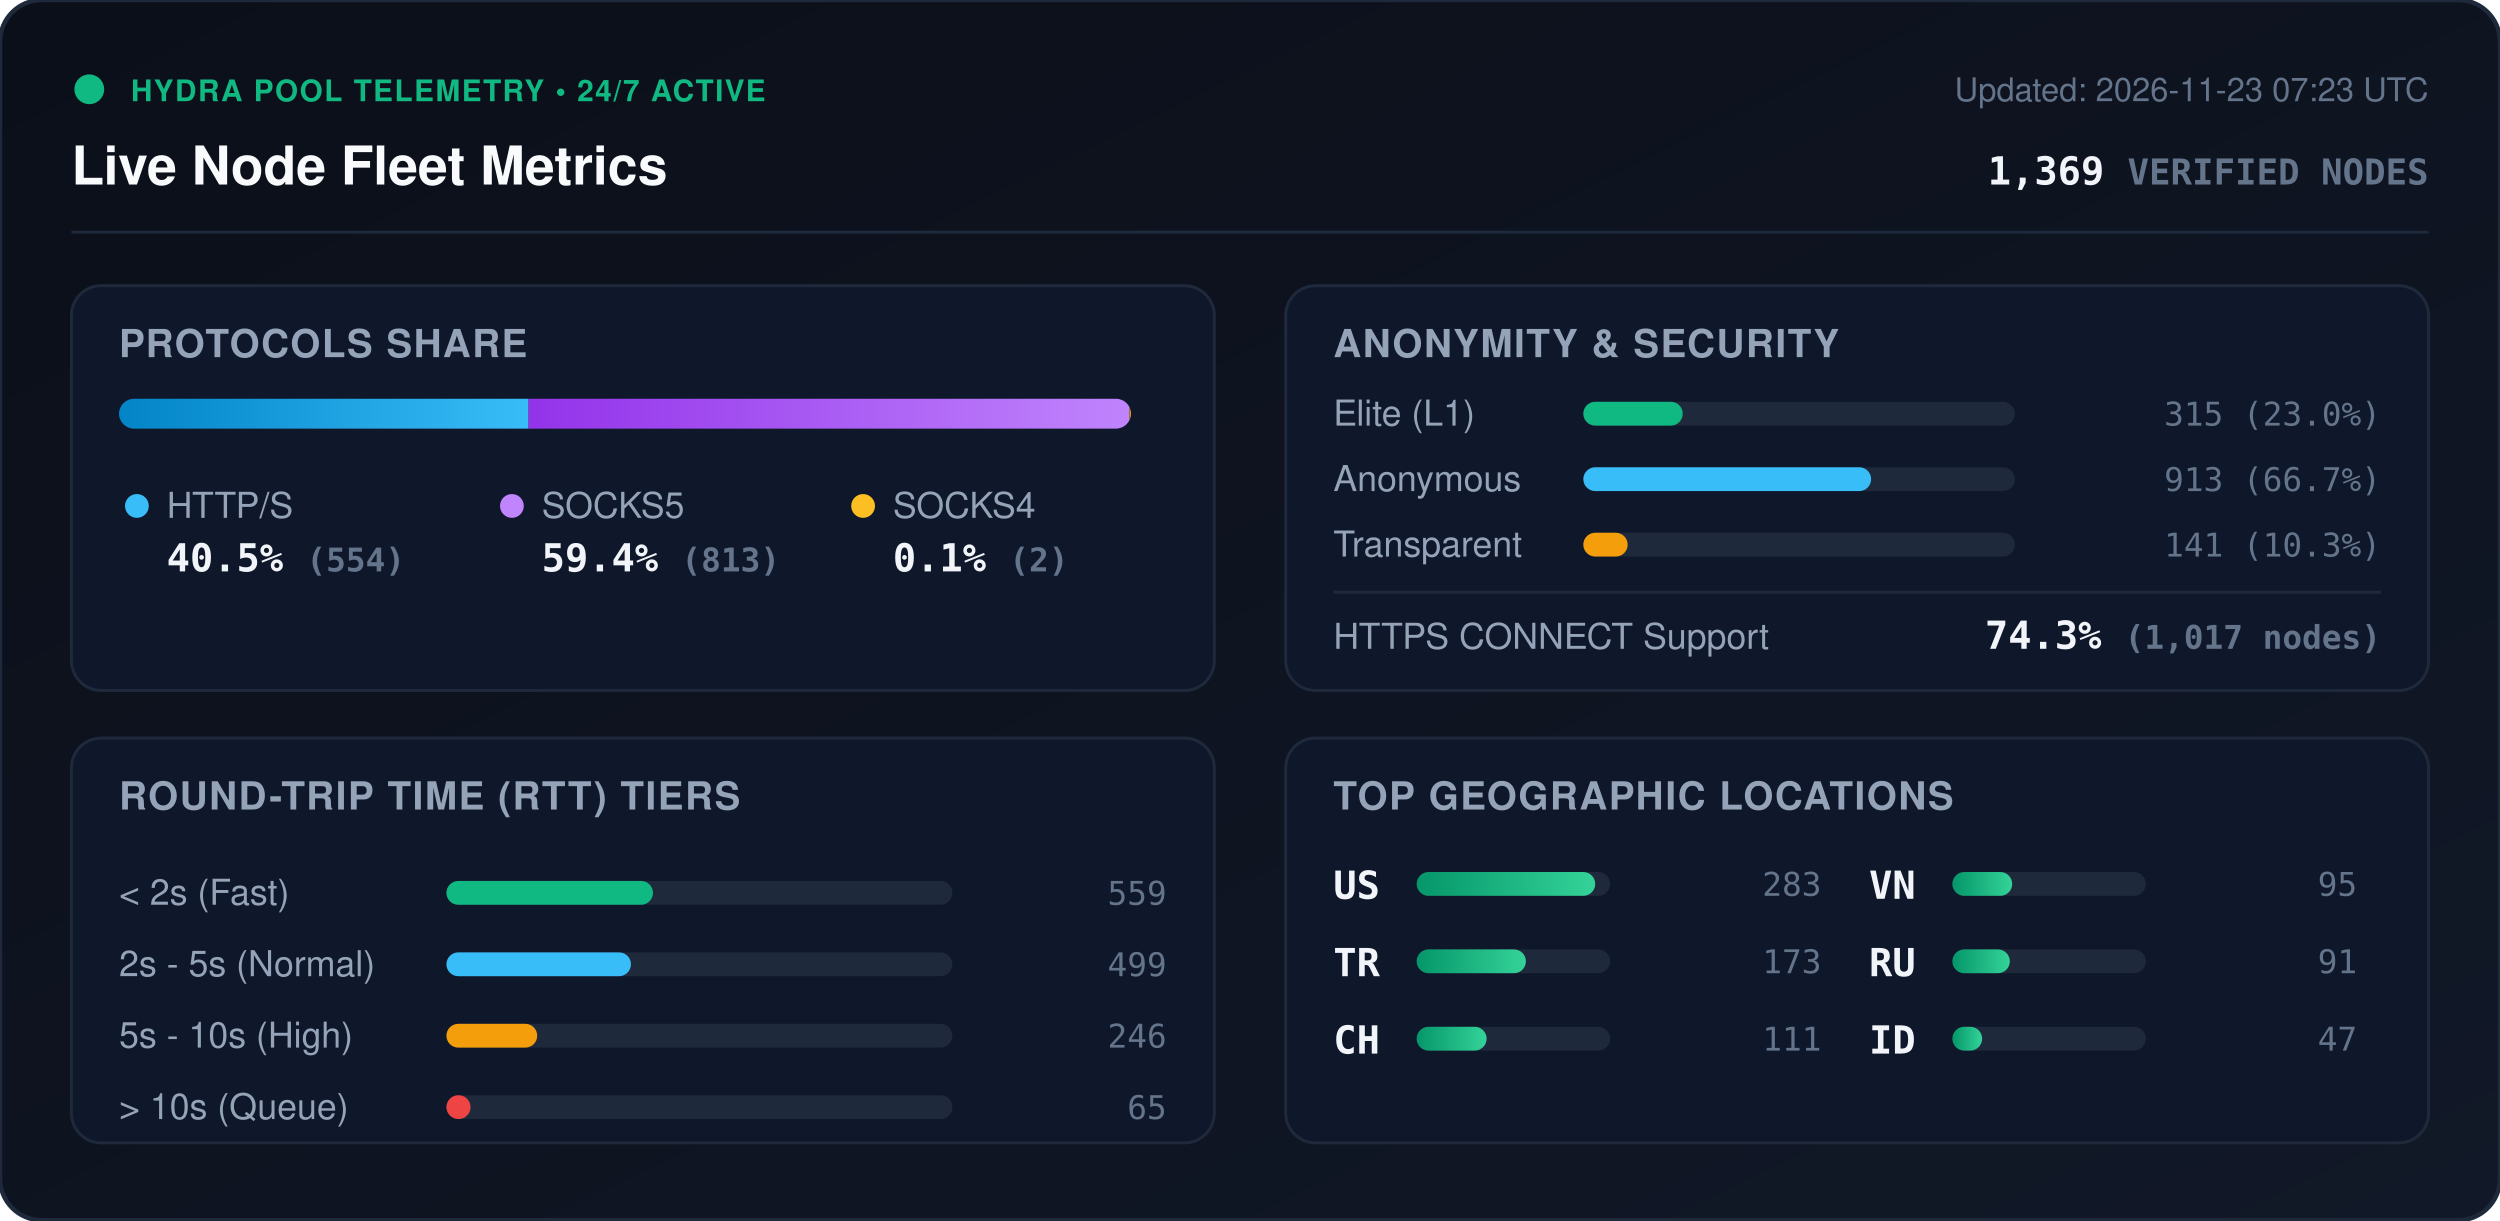
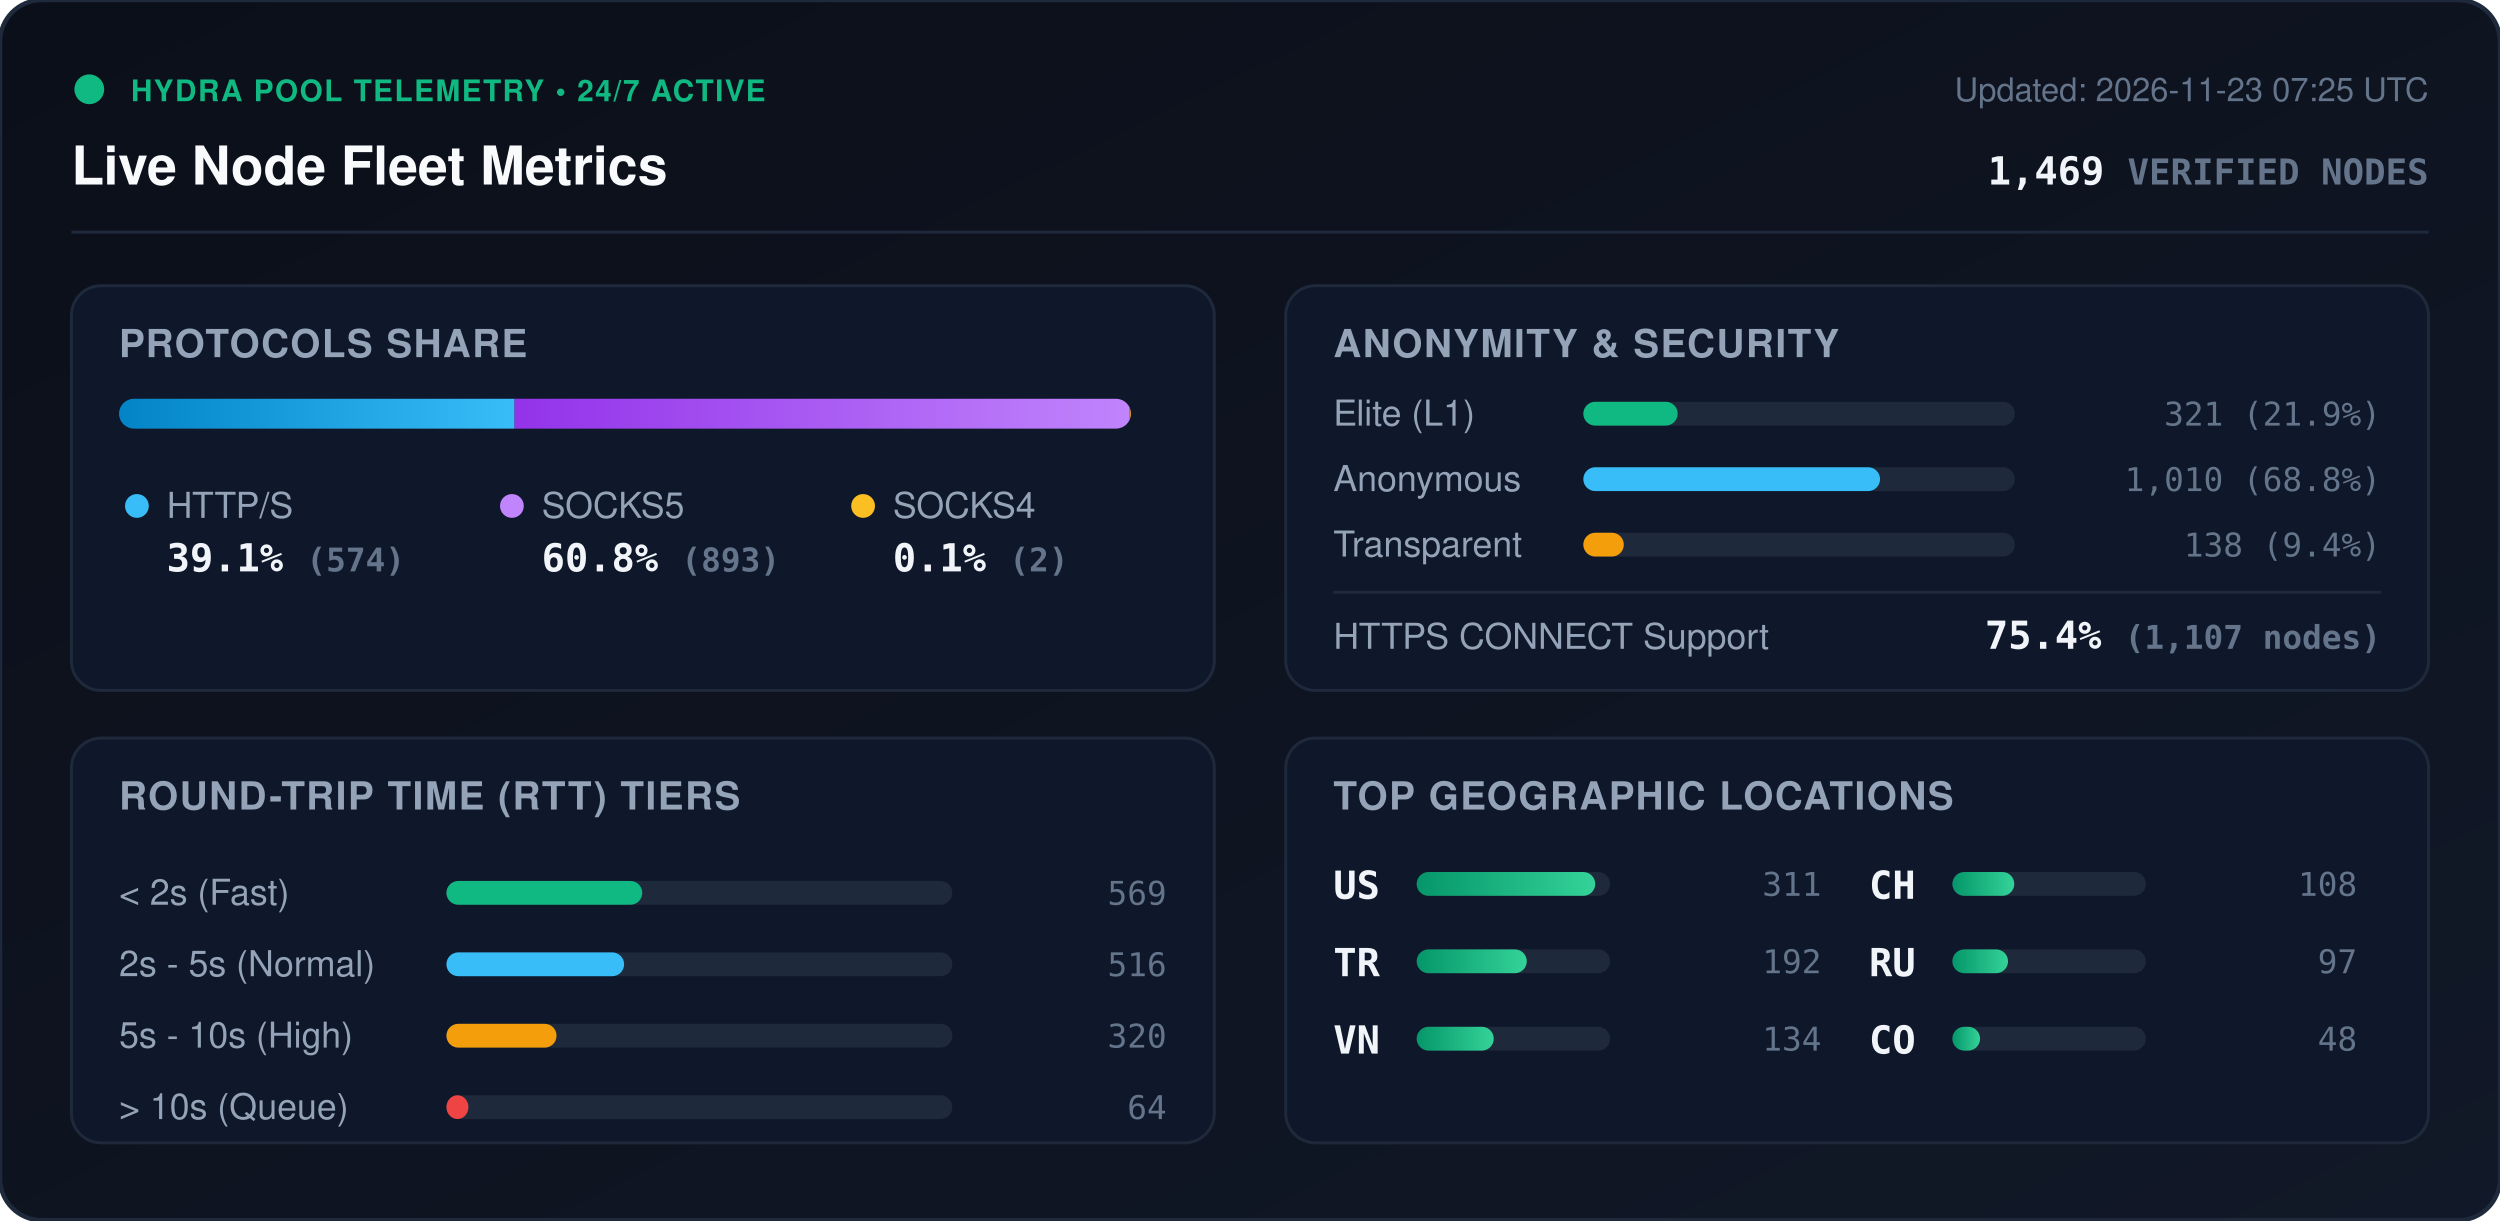
<svg xmlns="http://www.w3.org/2000/svg" viewBox="0 0 840 410" width="840" height="410" style="max-width: 100%; height: auto;">
  <defs>
    <linearGradient id="bg" x1="0%" y1="0%" x2="100%" y2="100%">
      <stop offset="0%" stop-color="#0b0f19" />
      <stop offset="100%" stop-color="#111827" />
    </linearGradient>
    <linearGradient id="bar-http" x1="0%" y1="0%" x2="100%" y2="0%">
      <stop offset="0%" stop-color="#0284c7" />
      <stop offset="100%" stop-color="#38bdf8" />
    </linearGradient>
    <linearGradient id="bar-socks5" x1="0%" y1="0%" x2="100%" y2="0%">
      <stop offset="0%" stop-color="#9333ea" />
      <stop offset="100%" stop-color="#c084fc" />
    </linearGradient>
    <linearGradient id="bar-socks4" x1="0%" y1="0%" x2="100%" y2="0%">
      <stop offset="0%" stop-color="#d97706" />
      <stop offset="100%" stop-color="#fbbf24" />
    </linearGradient>
    <linearGradient id="bar-green" x1="0%" y1="0%" x2="100%" y2="0%">
      <stop offset="0%" stop-color="#059669" />
      <stop offset="100%" stop-color="#34d399" />
    </linearGradient>
    <clipPath id="prog-track-clip">
      <rect width="340.0" height="10" rx="5" />
    </clipPath>
    <style>
      .title { font: 700 18px -apple-system, BlinkMacSystemFont, 'Segoe UI', Helvetica, Arial, sans-serif; fill: #f8fafc; }
      .sub { font: 500 11px -apple-system, BlinkMacSystemFont, 'Segoe UI', Helvetica, Arial, sans-serif; fill: #64748b; }
      .section-hdr { font: 600 13px -apple-system, BlinkMacSystemFont, 'Segoe UI', Helvetica, Arial, sans-serif; fill: #94a3b8; letter-spacing: 0.5px; }
      .metric-val { font: 700 13px -apple-system, BlinkMacSystemFont, 'Segoe UI', Helvetica, Arial, sans-serif; fill: #f1f5f9; }
      .metric-lbl { font: 500 12px -apple-system, BlinkMacSystemFont, 'Segoe UI', Helvetica, Arial, sans-serif; fill: #94a3b8; }
      .badge-txt { font: 700 10px -apple-system, BlinkMacSystemFont, 'Segoe UI', Helvetica, Arial, sans-serif; fill: #10b981; letter-spacing: 0.5px; }
      .mono { font-family: ui-monospace, SFMono-Regular, Menlo, Monaco, Consolas, monospace; }
      .pulse { animation: beacon 2s infinite ease-in-out; }
      @keyframes beacon { 0%, 100% { opacity: 1; } 50% { opacity: 0.35; } }
    </style>
  </defs>
  <rect width="840" height="410" rx="14" fill="url(#bg)" stroke="#1e293b" stroke-width="1.5" />
  <g transform="translate(24, 24)">
    <circle cx="6" cy="6" r="5" fill="#10b981" class="pulse" />
    <text x="20" y="10" class="badge-txt">HYDRA POOL TELEMETRY • 24/7 ACTIVE</text>
    <text x="0" y="38" class="title">Live Node Fleet Metrics</text>
-     <text x="792" y="10" text-anchor="end" class="sub">Updated: 2026-11-23 07:23 UTC</text>
-     <text x="792" y="38" text-anchor="end" class="metric-val mono" fill="#38bdf8">1,369 <tspan font-size="12" fill="#64748b">VERIFIED NODES</tspan>
+     <text x="792" y="10" text-anchor="end" class="sub">Updated: 2026-11-23 07:25 UTC</text>
+     <text x="792" y="38" text-anchor="end" class="metric-val mono" fill="#38bdf8">1,469 <tspan font-size="12" fill="#64748b">VERIFIED NODES</tspan>
    </text>
  </g>
  <line x1="24" y1="78" x2="816" y2="78" stroke="#1e293b" stroke-width="1" />
  <g transform="translate(24, 96)">
    <rect width="384" height="136" rx="10" fill="#0f172a" stroke="#1e293b" />
    <text x="16" y="24" class="section-hdr">PROTOCOLS SHARE</text>
    <g transform="translate(16, 38)">
      <rect width="340.0" height="10" rx="5" fill="#1e293b" />
      <g clip-path="url(#prog-track-clip)">
-         <rect x="0" width="137.6" height="10" fill="url(#bar-http)" />
-         <rect x="137.6" width="201.9" height="10" fill="url(#bar-socks5)" />
-         <rect x="339.5" width="0.5" height="10" fill="url(#bar-socks4)" />
+         <rect x="0" width="132.9" height="10" fill="url(#bar-http)" />
+         <rect x="132.9" width="206.7" height="10" fill="url(#bar-socks5)" />
+         <rect x="339.6" width="0.5" height="10" fill="url(#bar-socks4)" />
      </g>
    </g>
    <g transform="translate(16, 68)">
      <circle cx="6" cy="6" r="4" fill="#38bdf8" />
      <text x="16" y="10" class="metric-lbl">HTTP/S</text>
-       <text x="16" y="28" class="metric-val mono">40.5% <tspan font-size="11" fill="#64748b">(554)</tspan>
+       <text x="16" y="28" class="metric-val mono">39.1% <tspan font-size="11" fill="#64748b">(574)</tspan>
      </text>
      <circle cx="132" cy="6" r="4" fill="#c084fc" />
      <text x="142" y="10" class="metric-lbl">SOCKS5</text>
-       <text x="142" y="28" class="metric-val mono">59.4% <tspan font-size="11" fill="#64748b">(813)</tspan>
+       <text x="142" y="28" class="metric-val mono">60.8% <tspan font-size="11" fill="#64748b">(893)</tspan>
      </text>
      <circle cx="250" cy="6" r="4" fill="#fbbf24" />
      <text x="260" y="10" class="metric-lbl">SOCKS4</text>
      <text x="260" y="28" class="metric-val mono">0.1% <tspan font-size="11" fill="#64748b">(2)</tspan>
      </text>
    </g>
  </g>
  <g transform="translate(432, 96)">
    <rect width="384" height="136" rx="10" fill="#0f172a" stroke="#1e293b" />
    <text x="16" y="24" class="section-hdr">ANONYMITY &amp; SECURITY</text>
    <text x="16" y="47" class="metric-lbl">Elite (L1)</text>
    <rect x="100" y="39" width="145.0" height="8" rx="4" fill="#1e293b" />
-     <rect x="100" y="39" width="33.4" height="8" rx="4" fill="#10b981" />
-     <text x="368" y="47" text-anchor="end" class="mono sub" fill="#e2e8f0">315 (23.0%)</text>
+     <rect x="100" y="39" width="31.7" height="8" rx="4" fill="#10b981" />
+     <text x="368" y="47" text-anchor="end" class="mono sub" fill="#e2e8f0">321 (21.9%)</text>
    <text x="16" y="69" class="metric-lbl">Anonymous</text>
    <rect x="100" y="61" width="145.0" height="8" rx="4" fill="#1e293b" />
-     <rect x="100" y="61" width="96.7" height="8" rx="4" fill="#38bdf8" />
-     <text x="368" y="69" text-anchor="end" class="mono sub" fill="#e2e8f0">913 (66.7%)</text>
+     <rect x="100" y="61" width="99.7" height="8" rx="4" fill="#38bdf8" />
+     <text x="368" y="69" text-anchor="end" class="mono sub" fill="#e2e8f0">1,010 (68.8%)</text>
    <text x="16" y="91" class="metric-lbl">Transparent</text>
    <rect x="100" y="83" width="145.0" height="8" rx="4" fill="#1e293b" />
-     <rect x="100" y="83" width="14.9" height="8" rx="4" fill="#f59e0b" />
-     <text x="368" y="91" text-anchor="end" class="mono sub" fill="#e2e8f0">141 (10.3%)</text>
+     <rect x="100" y="83" width="13.6" height="8" rx="4" fill="#f59e0b" />
+     <text x="368" y="91" text-anchor="end" class="mono sub" fill="#e2e8f0">138 (9.4%)</text>
    <line x1="16" y1="103" x2="368" y2="103" stroke="#1e293b" stroke-width="1" />
    <text x="16" y="122" class="metric-lbl">HTTPS CONNECT Support</text>
-     <text x="368" y="122" text-anchor="end" class="metric-val mono" fill="#34d399">74.3% <tspan font-size="11" fill="#64748b">(1,017 nodes)</tspan>
+     <text x="368" y="122" text-anchor="end" class="metric-val mono" fill="#34d399">75.4% <tspan font-size="11" fill="#64748b">(1,107 nodes)</tspan>
    </text>
  </g>
  <g transform="translate(24, 248)">
    <rect width="384" height="136" rx="10" fill="#0f172a" stroke="#1e293b" />
    <text x="16" y="24" class="section-hdr">ROUND-TRIP TIME (RTT) TIERS</text>
    <g transform="translate(16, 42)">
      <text x="0" y="14" class="metric-lbl">&lt; 2s (Fast)</text>
      <rect x="110" y="6" width="170" height="8" rx="4" fill="#1e293b" />
-       <rect x="110" y="6" width="69.4" height="8" rx="4" fill="#10b981" />
-       <text x="352" y="14" text-anchor="end" class="mono sub">559</text>
+       <rect x="110" y="6" width="65.8" height="8" rx="4" fill="#10b981" />
+       <text x="352" y="14" text-anchor="end" class="mono sub">569</text>
      <text x="0" y="38" class="metric-lbl">2s - 5s (Normal)</text>
      <rect x="110" y="30" width="170" height="8" rx="4" fill="#1e293b" />
-       <rect x="110" y="30" width="62.0" height="8" rx="4" fill="#38bdf8" />
-       <text x="352" y="38" text-anchor="end" class="mono sub">499</text>
+       <rect x="110" y="30" width="59.7" height="8" rx="4" fill="#38bdf8" />
+       <text x="352" y="38" text-anchor="end" class="mono sub">516</text>
      <text x="0" y="62" class="metric-lbl">5s - 10s (High)</text>
      <rect x="110" y="54" width="170" height="8" rx="4" fill="#1e293b" />
-       <rect x="110" y="54" width="30.5" height="8" rx="4" fill="#f59e0b" />
-       <text x="352" y="62" text-anchor="end" class="mono sub">246</text>
+       <rect x="110" y="54" width="37.0" height="8" rx="4" fill="#f59e0b" />
+       <text x="352" y="62" text-anchor="end" class="mono sub">320</text>
      <text x="0" y="86" class="metric-lbl">&gt; 10s (Queue)</text>
      <rect x="110" y="78" width="170" height="8" rx="4" fill="#1e293b" />
-       <rect x="110" y="78" width="8.1" height="8" rx="4" fill="#ef4444" />
-       <text x="352" y="86" text-anchor="end" class="mono sub">65</text>
+       <rect x="110" y="78" width="7.4" height="8" rx="4" fill="#ef4444" />
+       <text x="352" y="86" text-anchor="end" class="mono sub">64</text>
    </g>
  </g>
  <g transform="translate(432, 248)">
    <rect width="384" height="136" rx="10" fill="#0f172a" stroke="#1e293b" />
    <text x="16" y="24" class="section-hdr">TOP GEOGRAPHIC LOCATIONS</text>
    <g transform="translate(16, 42)">
      <g transform="translate(0, 0)">
        <text x="0" y="12" class="mono metric-val" font-size="12">US</text>
        <rect x="28" y="3" width="65" height="8" rx="4" fill="#1e293b" />
        <rect x="28" y="3" width="60.0" height="8" rx="4" fill="url(#bar-green)" />
-         <text x="164" y="11" text-anchor="end" class="mono sub">283</text>
+         <text x="164" y="11" text-anchor="end" class="mono sub">311</text>
      </g>
      <g transform="translate(0, 26)">
        <text x="0" y="12" class="mono metric-val" font-size="12">TR</text>
        <rect x="28" y="3" width="65" height="8" rx="4" fill="#1e293b" />
-         <rect x="28" y="3" width="36.7" height="8" rx="4" fill="url(#bar-green)" />
-         <text x="164" y="11" text-anchor="end" class="mono sub">173</text>
+         <rect x="28" y="3" width="37.0" height="8" rx="4" fill="url(#bar-green)" />
+         <text x="164" y="11" text-anchor="end" class="mono sub">192</text>
      </g>
      <g transform="translate(0, 52)">
+         <text x="0" y="12" class="mono metric-val" font-size="12">VN</text>
+         <rect x="28" y="3" width="65" height="8" rx="4" fill="#1e293b" />
+         <rect x="28" y="3" width="25.9" height="8" rx="4" fill="url(#bar-green)" />
+         <text x="164" y="11" text-anchor="end" class="mono sub">134</text>
+       </g>
+       <g transform="translate(180, 0)">
        <text x="0" y="12" class="mono metric-val" font-size="12">CH</text>
        <rect x="28" y="3" width="65" height="8" rx="4" fill="#1e293b" />
-         <rect x="28" y="3" width="23.5" height="8" rx="4" fill="url(#bar-green)" />
-         <text x="164" y="11" text-anchor="end" class="mono sub">111</text>
-       </g>
-       <g transform="translate(180, 0)">
-         <text x="0" y="12" class="mono metric-val" font-size="12">VN</text>
-         <rect x="28" y="3" width="65" height="8" rx="4" fill="#1e293b" />
-         <rect x="28" y="3" width="20.1" height="8" rx="4" fill="url(#bar-green)" />
-         <text x="164" y="11" text-anchor="end" class="mono sub">95</text>
+         <rect x="28" y="3" width="20.8" height="8" rx="4" fill="url(#bar-green)" />
+         <text x="164" y="11" text-anchor="end" class="mono sub">108</text>
      </g>
      <g transform="translate(180, 26)">
        <text x="0" y="12" class="mono metric-val" font-size="12">RU</text>
        <rect x="28" y="3" width="65" height="8" rx="4" fill="#1e293b" />
-         <rect x="28" y="3" width="19.3" height="8" rx="4" fill="url(#bar-green)" />
-         <text x="164" y="11" text-anchor="end" class="mono sub">91</text>
+         <rect x="28" y="3" width="18.7" height="8" rx="4" fill="url(#bar-green)" />
+         <text x="164" y="11" text-anchor="end" class="mono sub">97</text>
      </g>
      <g transform="translate(180, 52)">
-         <text x="0" y="12" class="mono metric-val" font-size="12">ID</text>
+         <text x="0" y="12" class="mono metric-val" font-size="12">CO</text>
        <rect x="28" y="3" width="65" height="8" rx="4" fill="#1e293b" />
-         <rect x="28" y="3" width="10.0" height="8" rx="4" fill="url(#bar-green)" />
-         <text x="164" y="11" text-anchor="end" class="mono sub">47</text>
+         <rect x="28" y="3" width="9.3" height="8" rx="4" fill="url(#bar-green)" />
+         <text x="164" y="11" text-anchor="end" class="mono sub">48</text>
      </g>
    </g>
  </g>
</svg>
